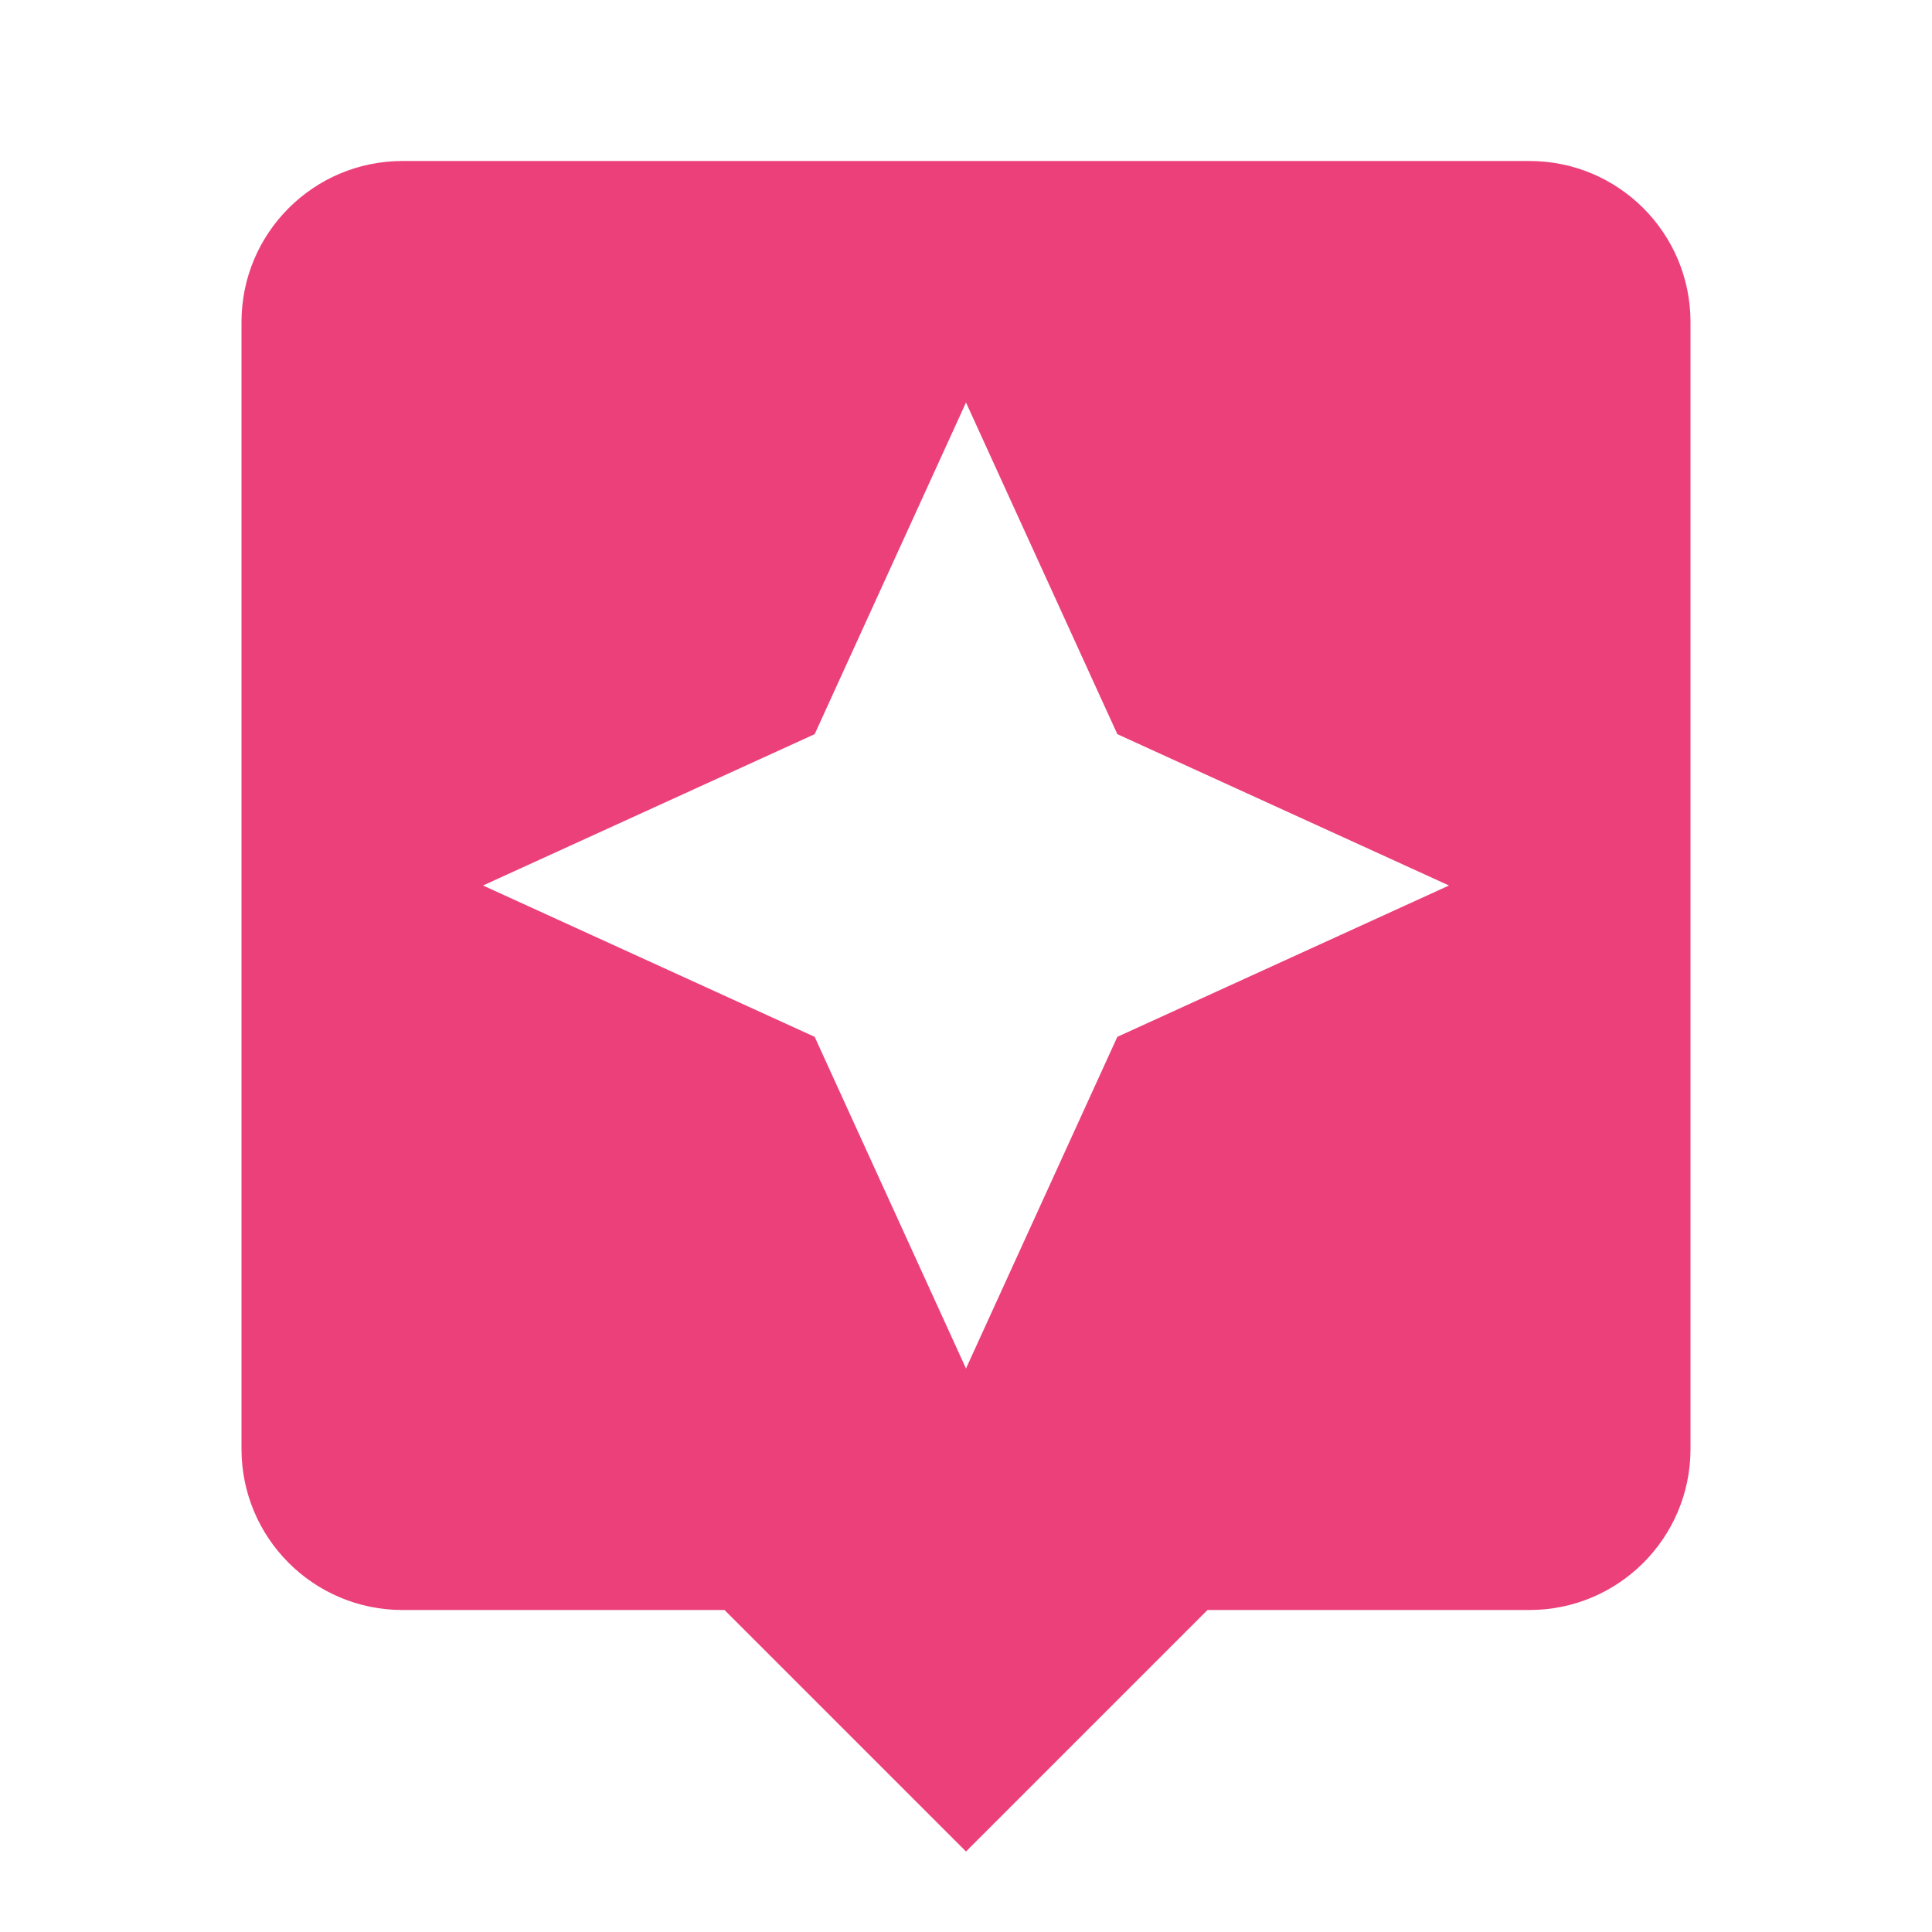
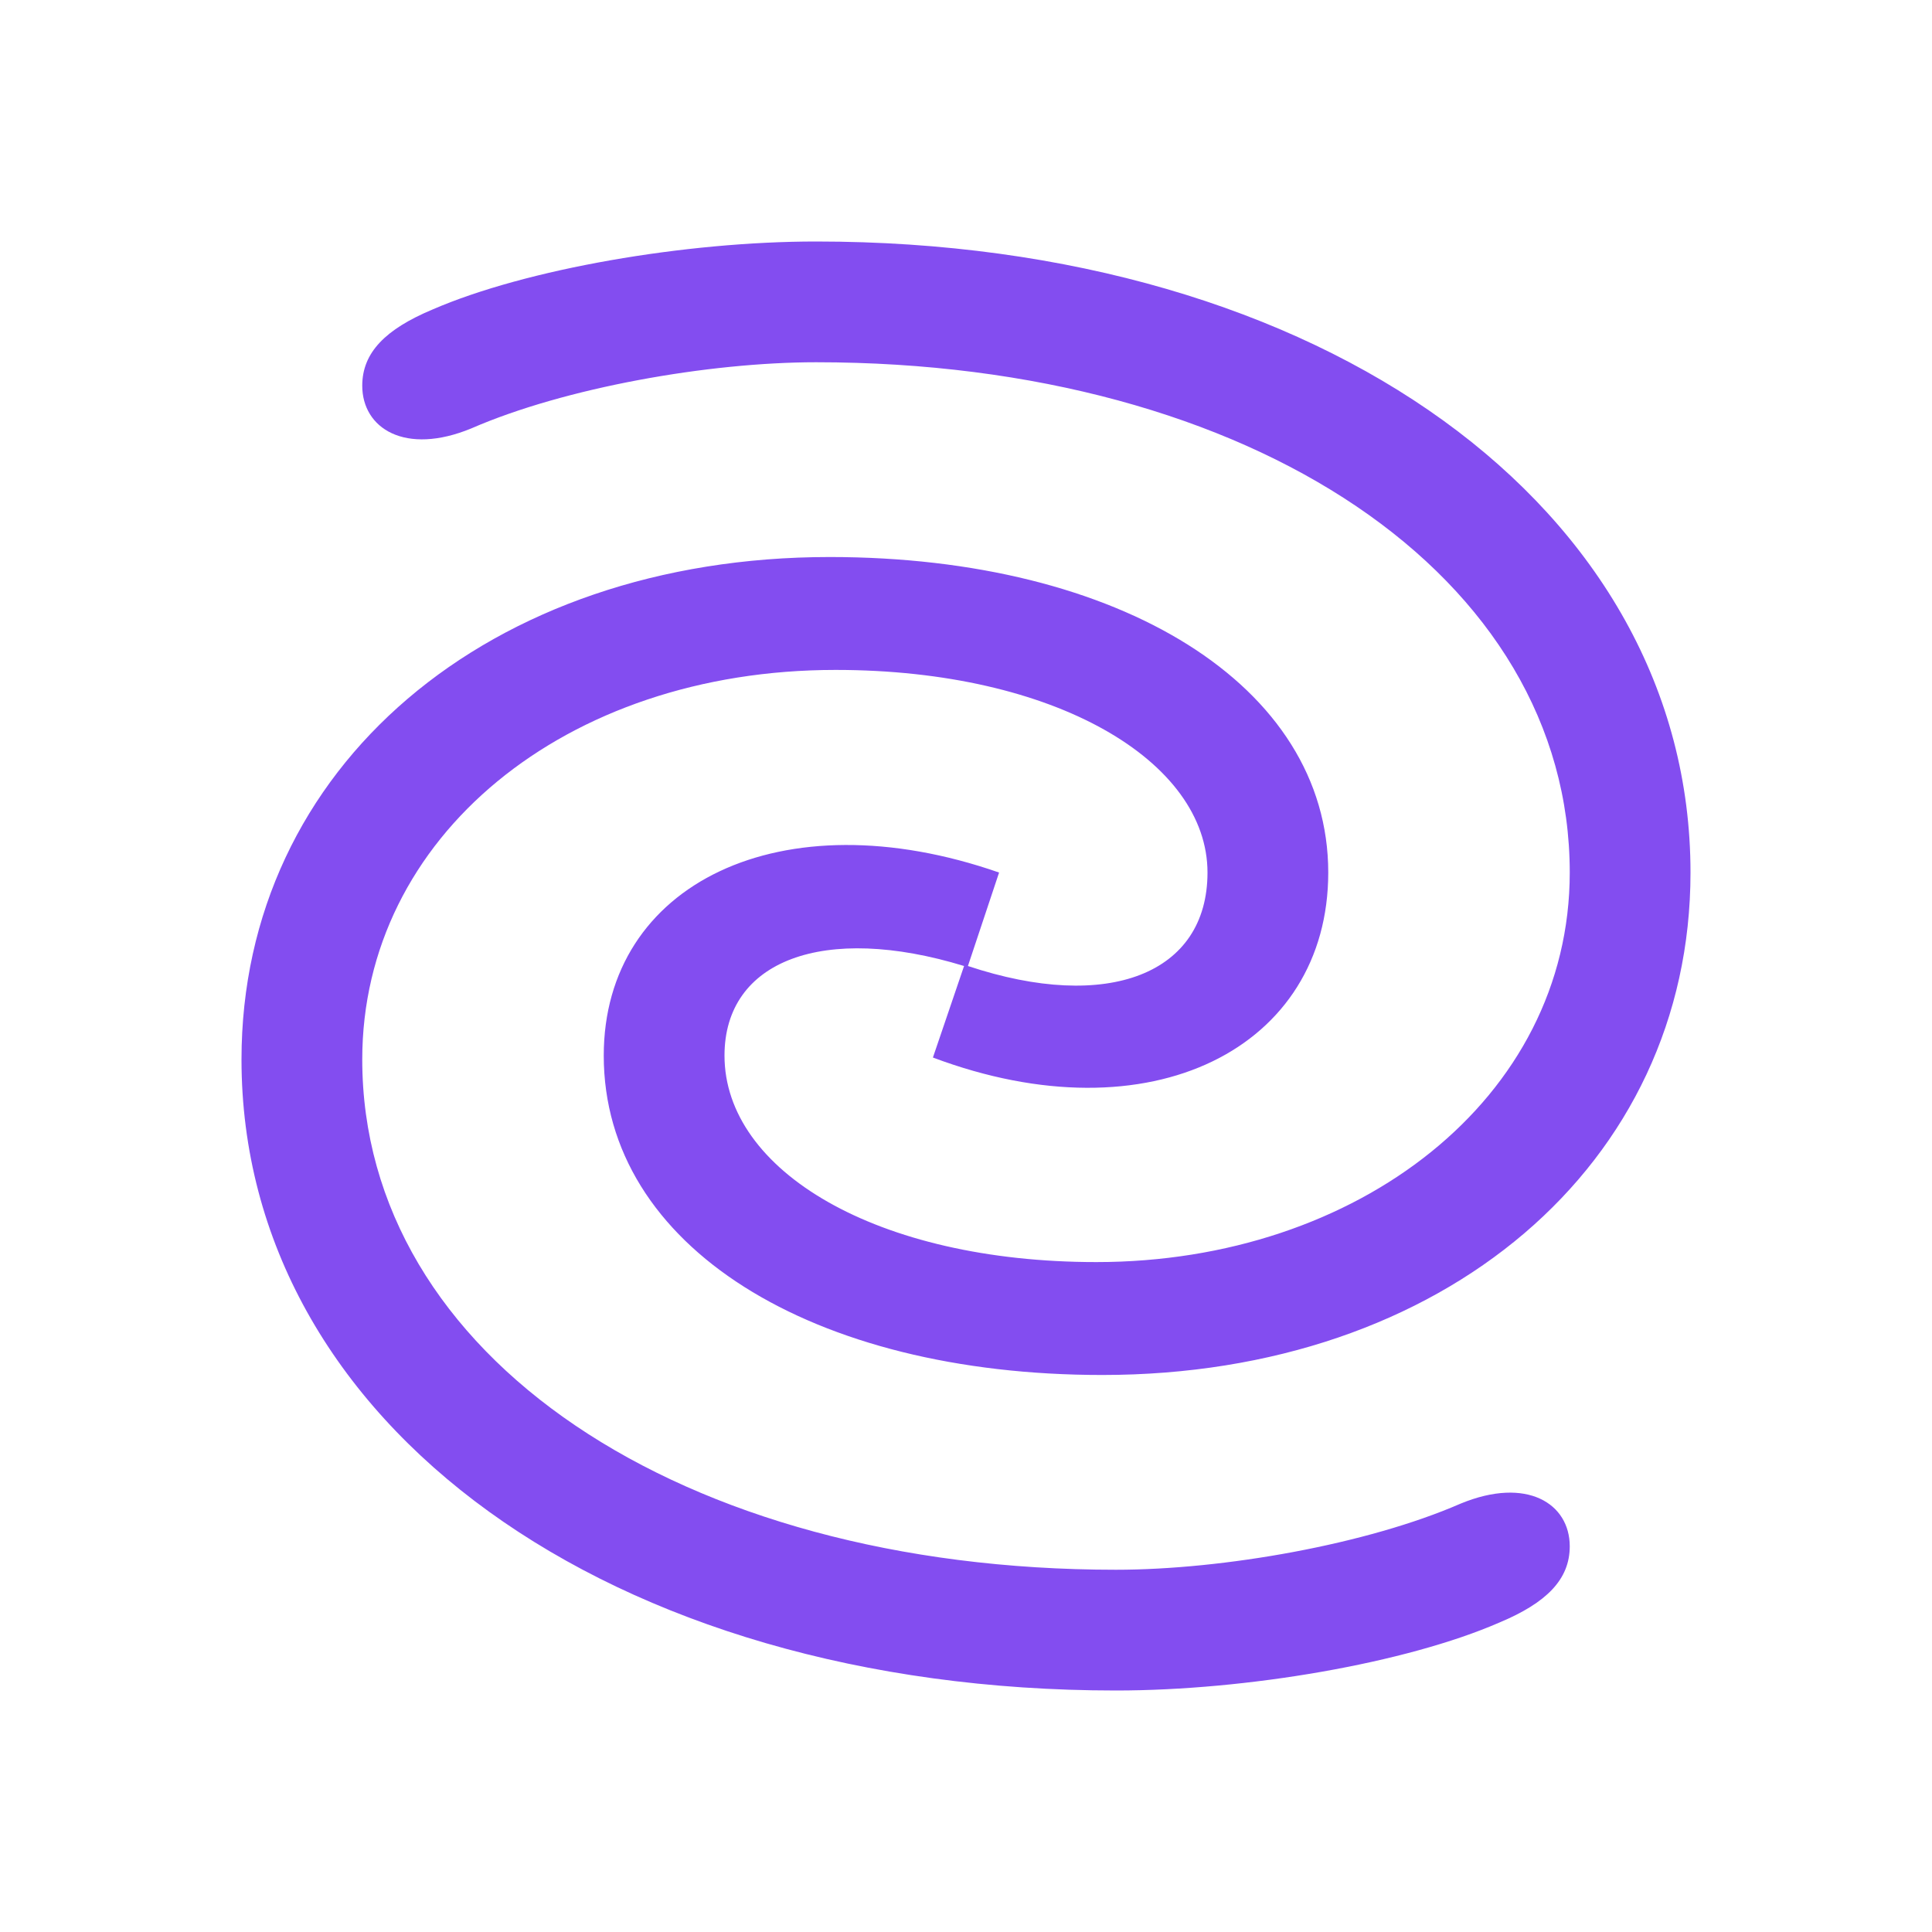
- <svg xmlns="http://www.w3.org/2000/svg" width="16" height="16" data-big="true" viewBox="0 0 24 24">
-   <path fill="#EC407A" d="M19 2H5a2 2 0 0 0-2 2v14a2 2 0 0 0 2 2h4l3 3 3-3h4a2 2 0 0 0 2-2V4a2 2 0 0 0-2-2m-5.12 10.88L12 17l-1.88-4.12L6 11l4.12-1.88L12 5l1.88 4.12L18 11" />
+ <svg xmlns="http://www.w3.org/2000/svg" width="13px" height="13px" viewBox="0 0 16 16">
+   <path fill="#834DF0" d="M9.242 14C5.048 14 2 11.79 2 8.774c0-2.42 2.048-4.161 4.871-4.161C9.274 4.613 11 5.677 11 7.226c0 1.451-1.468 2.21-3.274 1.532L7.984 8C6.823 7.645 6 7.952 6 8.742c0 .952 1.258 1.71 3.08 1.71 2.162 0 3.92-1.355 3.92-3.226C13 4.774 10.371 3 6.758 3c-.887 0-2.08.21-2.855.548-.548.226-.903 0-.903-.354 0-.275.194-.468.58-.63C4.356 2.227 5.678 2 6.759 2 10.952 2 14 4.21 14 7.226c0 2.42-2.048 4.161-4.871 4.161C6.726 11.387 5 10.323 5 8.742c0-1.42 1.468-2.145 3.274-1.516L8.016 8C9.177 8.387 10 8.065 10 7.226c0-.92-1.258-1.678-3.08-1.678C4.676 5.548 3 6.935 3 8.774 3 11.226 5.629 13 9.242 13c.887 0 2.08-.21 2.855-.548.548-.226.903 0 .903.354 0 .275-.194.468-.58.63-.775.338-2.097.564-3.178.564" />
</svg>
